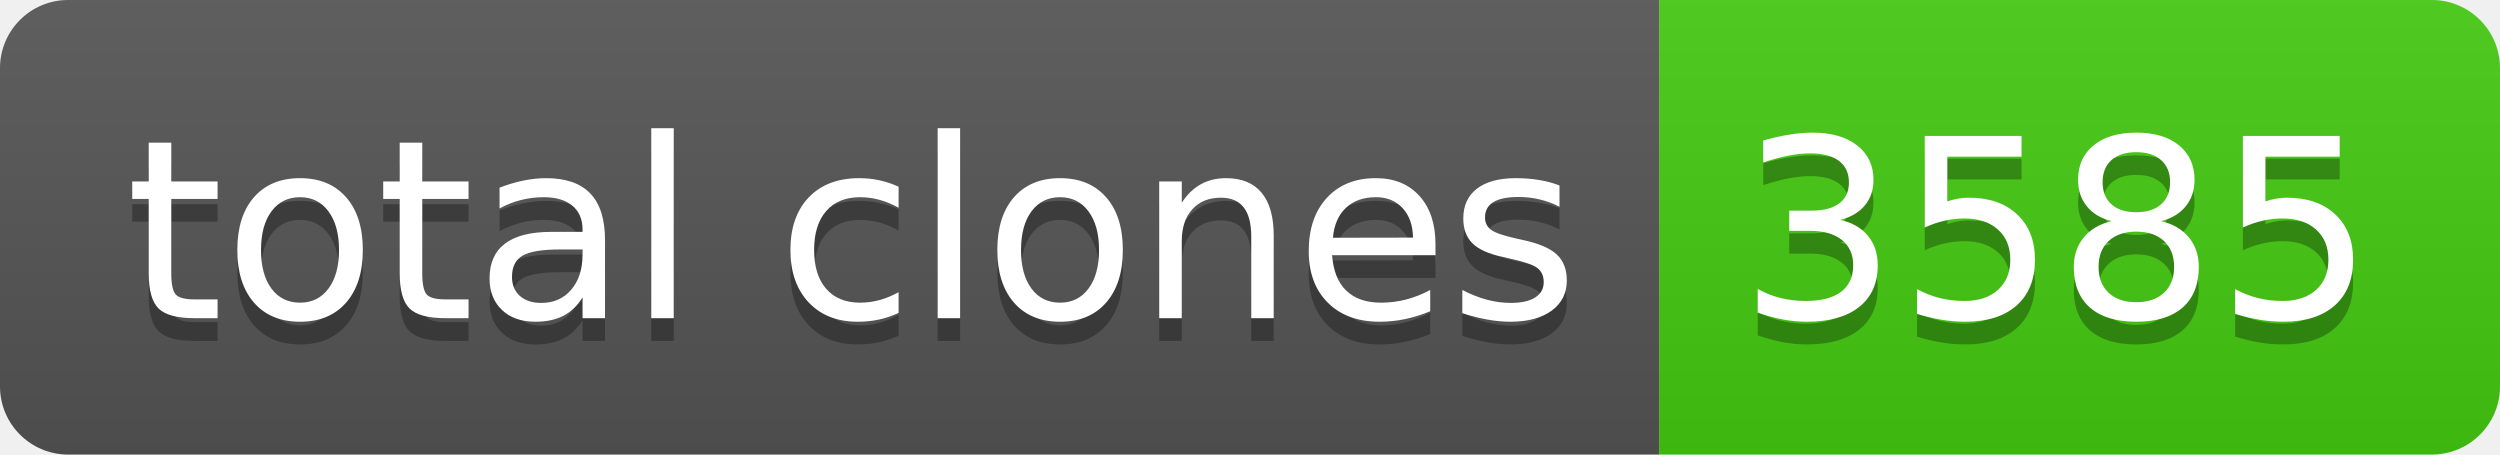
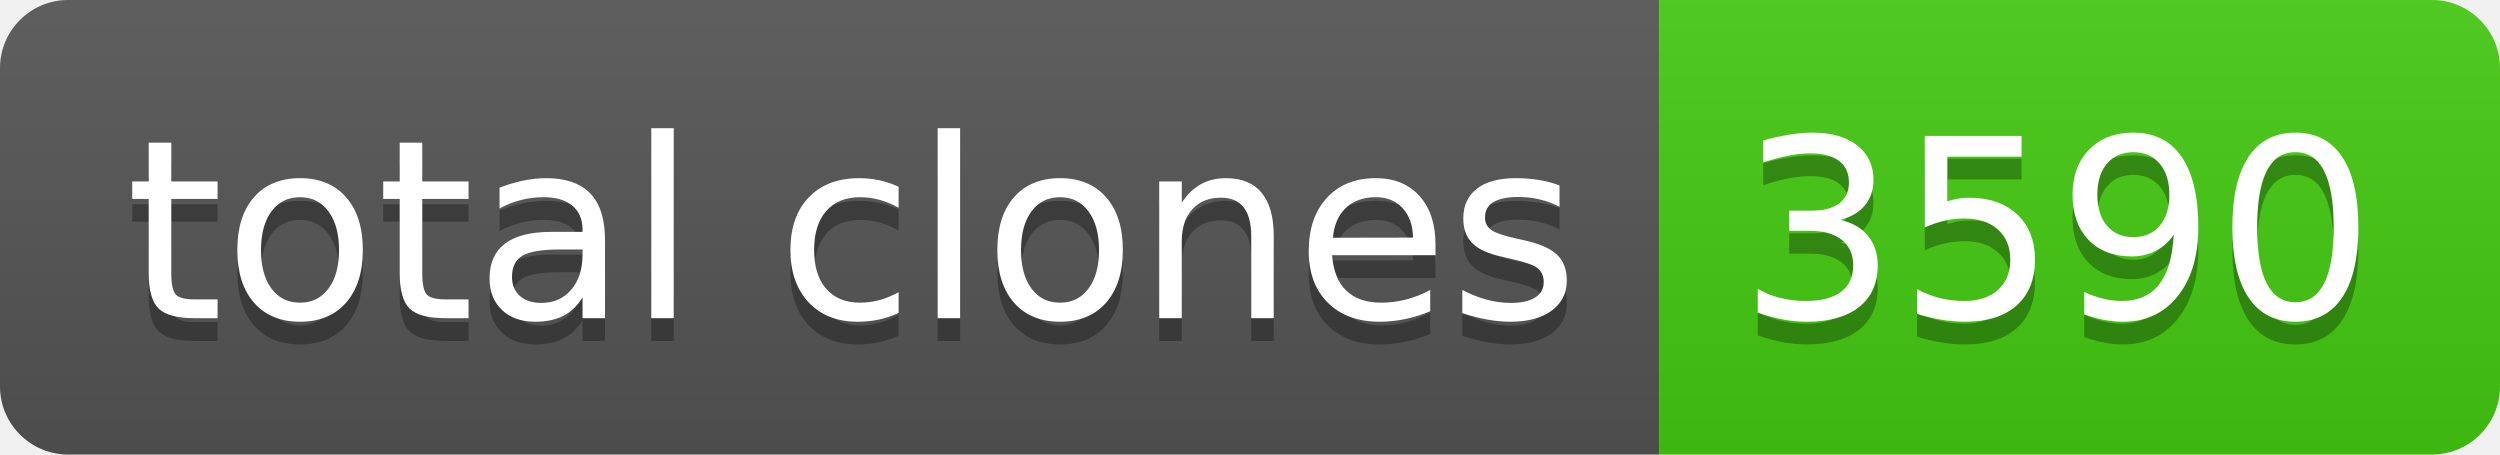
- <svg xmlns="http://www.w3.org/2000/svg" width="110" height="20" role="img" aria-label="total clones: 3585">
+ <svg xmlns="http://www.w3.org/2000/svg" width="110" height="20" role="img" aria-label="total clones: 3590">
  <linearGradient id="s" x2="0" y2="100%">
    <stop offset="0" stop-color="#bbb" stop-opacity=".1" />
    <stop offset="1" stop-opacity=".1" />
  </linearGradient>
  <clipPath id="r">
    <rect width="110" height="20" rx="3" fill="#fff" />
  </clipPath>
  <g clip-path="url(#r)">
    <rect width="73" height="20" fill="#555" />
    <rect x="73" width="37" height="20" fill="#4c1" />
    <rect width="110" height="20" fill="url(#s)" />
  </g>
  <g fill="#fff" text-anchor="middle" font-family="Verdana,Geneva,DejaVu Sans,sans-serif" text-rendering="geometricPrecision" font-size="110">
    <text aria-hidden="true" x="375" y="150" fill="#010101" fill-opacity=".3" transform="scale(.1)" textLength="630">total clones</text>
    <text x="375" y="140" transform="scale(.1)" fill="#fff" textLength="630">total clones</text>
-     <text aria-hidden="true" x="905" y="150" fill="#010101" fill-opacity=".3" transform="scale(.1)" textLength="270">3585</text>
-     <text x="905" y="140" transform="scale(.1)" fill="#fff" textLength="270">3585</text>
+     <text aria-hidden="true" x="905" y="150" fill="#010101" fill-opacity=".3" transform="scale(.1)" textLength="270">3590</text>
+     <text x="905" y="140" transform="scale(.1)" fill="#fff" textLength="270">3590</text>
  </g>
</svg>
